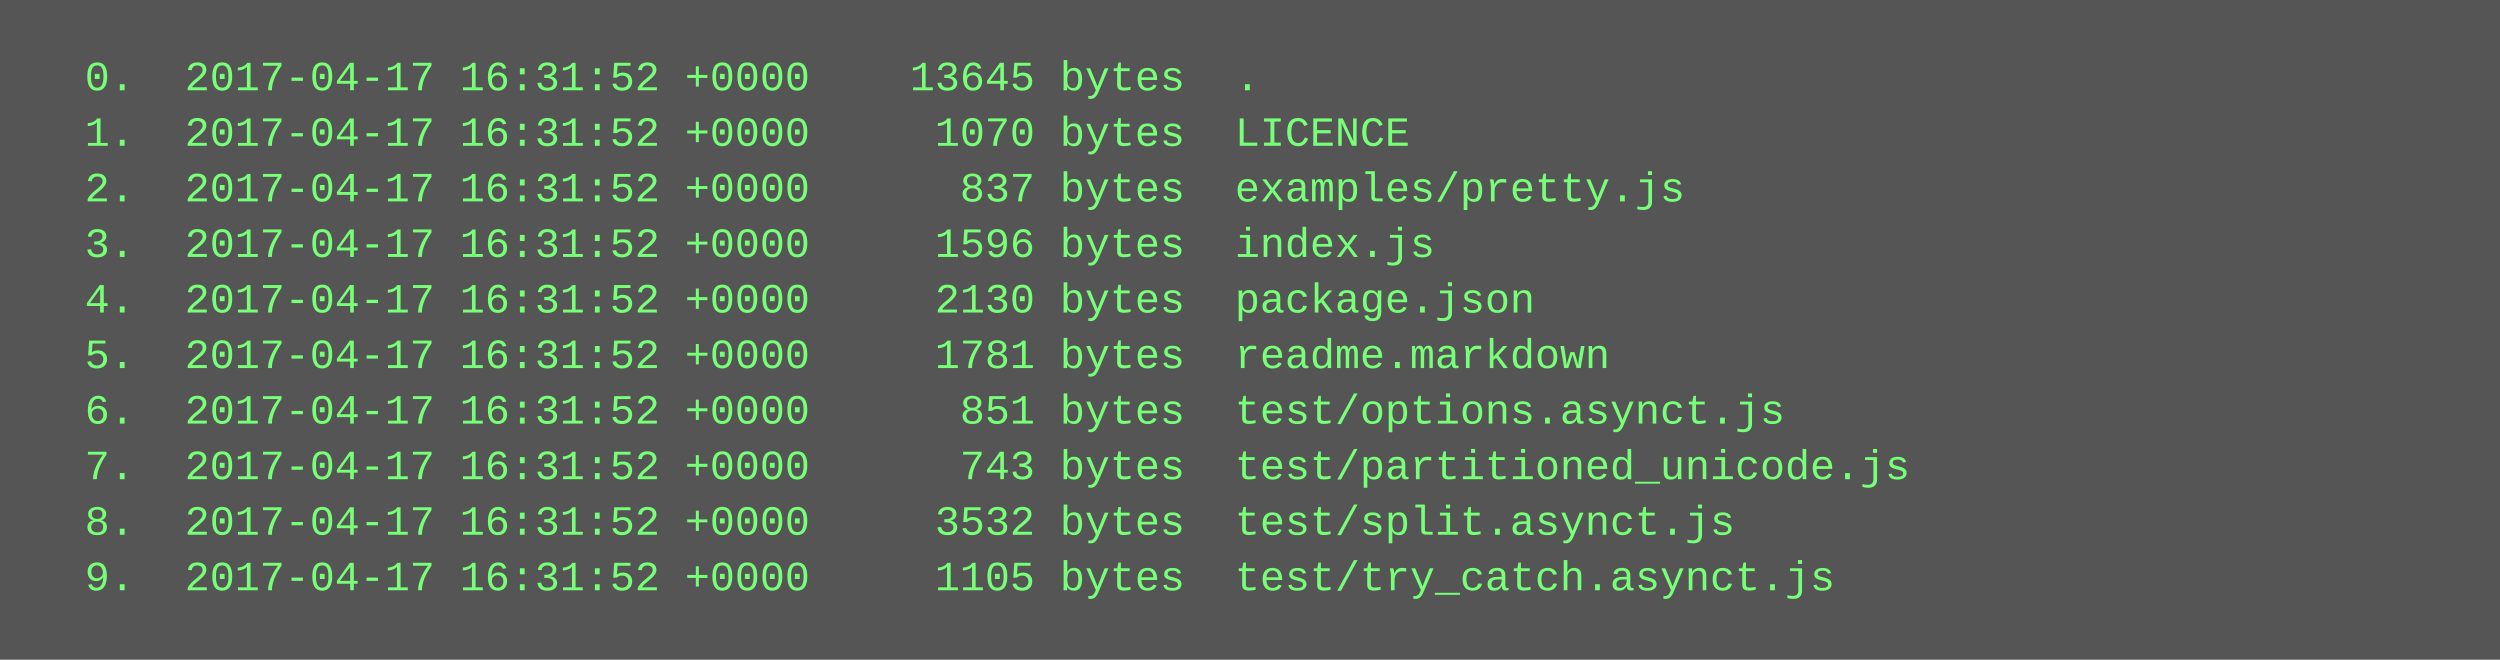
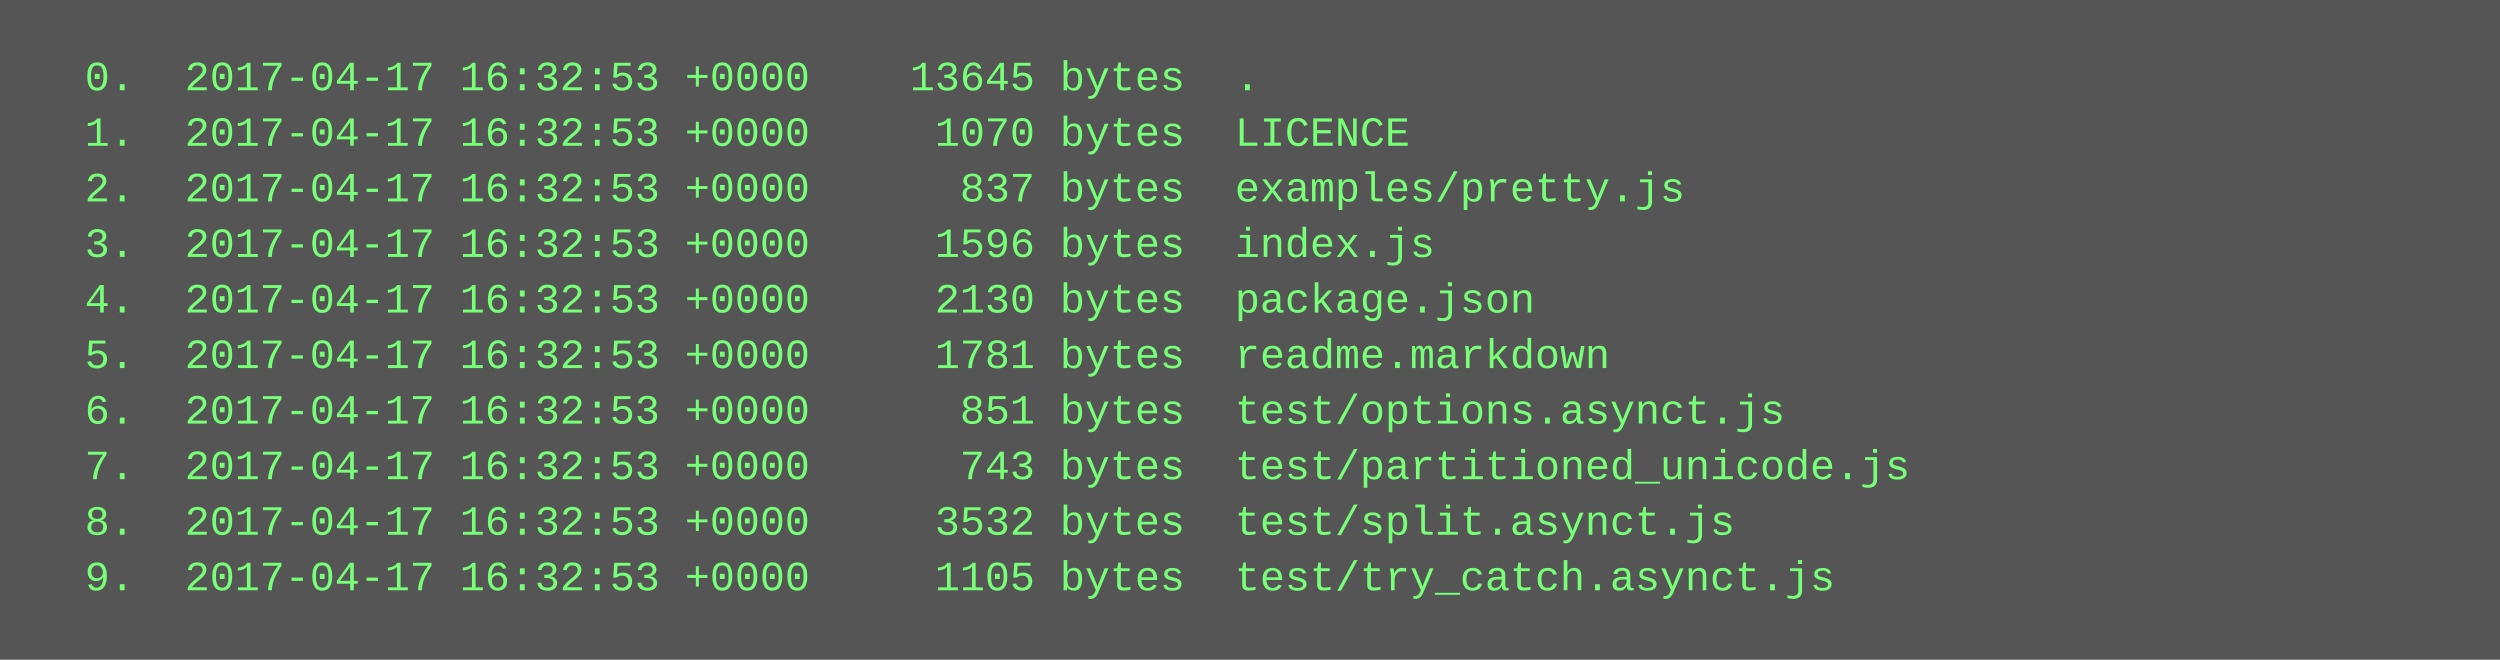
<svg xmlns="http://www.w3.org/2000/svg" height="190" width="720">
  <rect height="190" fill="#555" width="720" />
  <text fill="#7f7" font-family="Courier New" font-size="12" xml:space="preserve">
-     <tspan x="10" y="26">  0.  2017-04-17 16:31:52 +0000    13645 bytes  .</tspan>
-     <tspan x="10" y="42">  1.  2017-04-17 16:31:52 +0000     1070 bytes  LICENCE</tspan>
-     <tspan x="10" y="58">  2.  2017-04-17 16:31:52 +0000      837 bytes  examples/pretty.js</tspan>
-     <tspan x="10" y="74">  3.  2017-04-17 16:31:52 +0000     1596 bytes  index.js</tspan>
-     <tspan x="10" y="90">  4.  2017-04-17 16:31:52 +0000     2130 bytes  package.json</tspan>
-     <tspan x="10" y="106">  5.  2017-04-17 16:31:52 +0000     1781 bytes  readme.markdown</tspan>
-     <tspan x="10" y="122">  6.  2017-04-17 16:31:52 +0000      851 bytes  test/options.asynct.js</tspan>
-     <tspan x="10" y="138">  7.  2017-04-17 16:31:52 +0000      743 bytes  test/partitioned_unicode.js</tspan>
-     <tspan x="10" y="154">  8.  2017-04-17 16:31:52 +0000     3532 bytes  test/split.asynct.js</tspan>
-     <tspan x="10" y="170">  9.  2017-04-17 16:31:52 +0000     1105 bytes  test/try_catch.asynct.js</tspan>
+     <tspan x="10" y="26">  0.  2017-04-17 16:32:53 +0000    13645 bytes  .</tspan>
+     <tspan x="10" y="42">  1.  2017-04-17 16:32:53 +0000     1070 bytes  LICENCE</tspan>
+     <tspan x="10" y="58">  2.  2017-04-17 16:32:53 +0000      837 bytes  examples/pretty.js</tspan>
+     <tspan x="10" y="74">  3.  2017-04-17 16:32:53 +0000     1596 bytes  index.js</tspan>
+     <tspan x="10" y="90">  4.  2017-04-17 16:32:53 +0000     2130 bytes  package.json</tspan>
+     <tspan x="10" y="106">  5.  2017-04-17 16:32:53 +0000     1781 bytes  readme.markdown</tspan>
+     <tspan x="10" y="122">  6.  2017-04-17 16:32:53 +0000      851 bytes  test/options.asynct.js</tspan>
+     <tspan x="10" y="138">  7.  2017-04-17 16:32:53 +0000      743 bytes  test/partitioned_unicode.js</tspan>
+     <tspan x="10" y="154">  8.  2017-04-17 16:32:53 +0000     3532 bytes  test/split.asynct.js</tspan>
+     <tspan x="10" y="170">  9.  2017-04-17 16:32:53 +0000     1105 bytes  test/try_catch.asynct.js</tspan>
  </text>
</svg>
